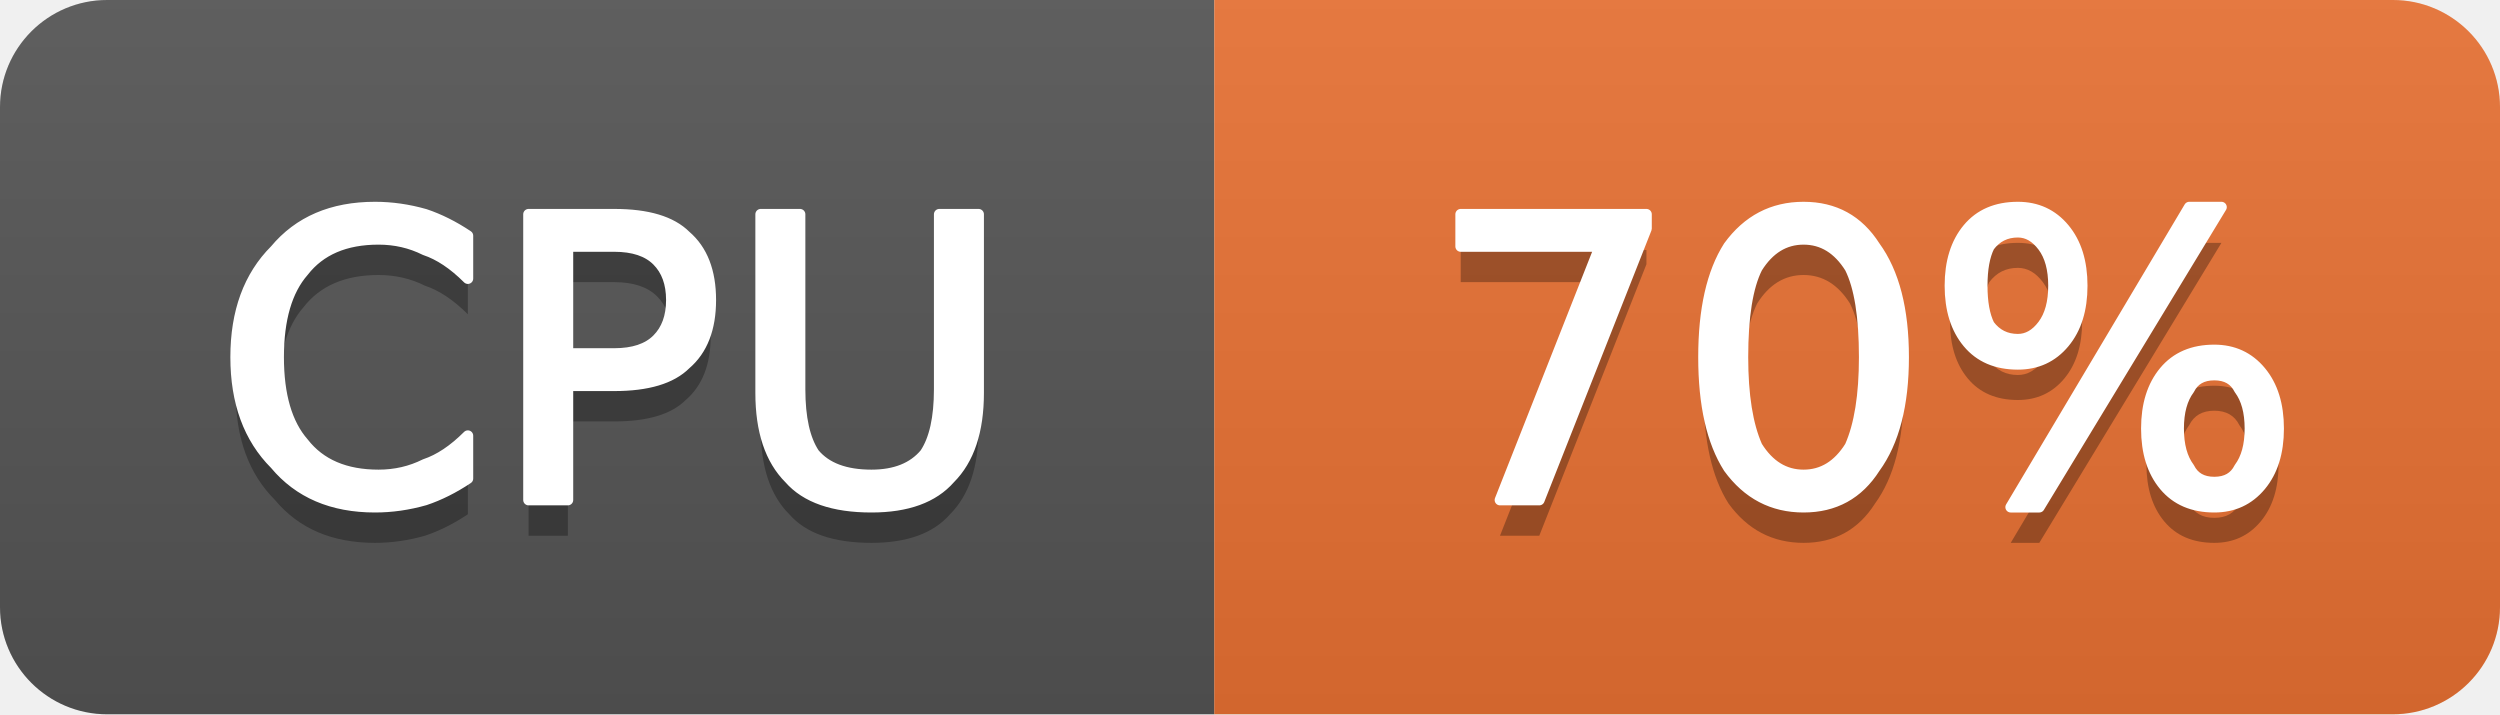
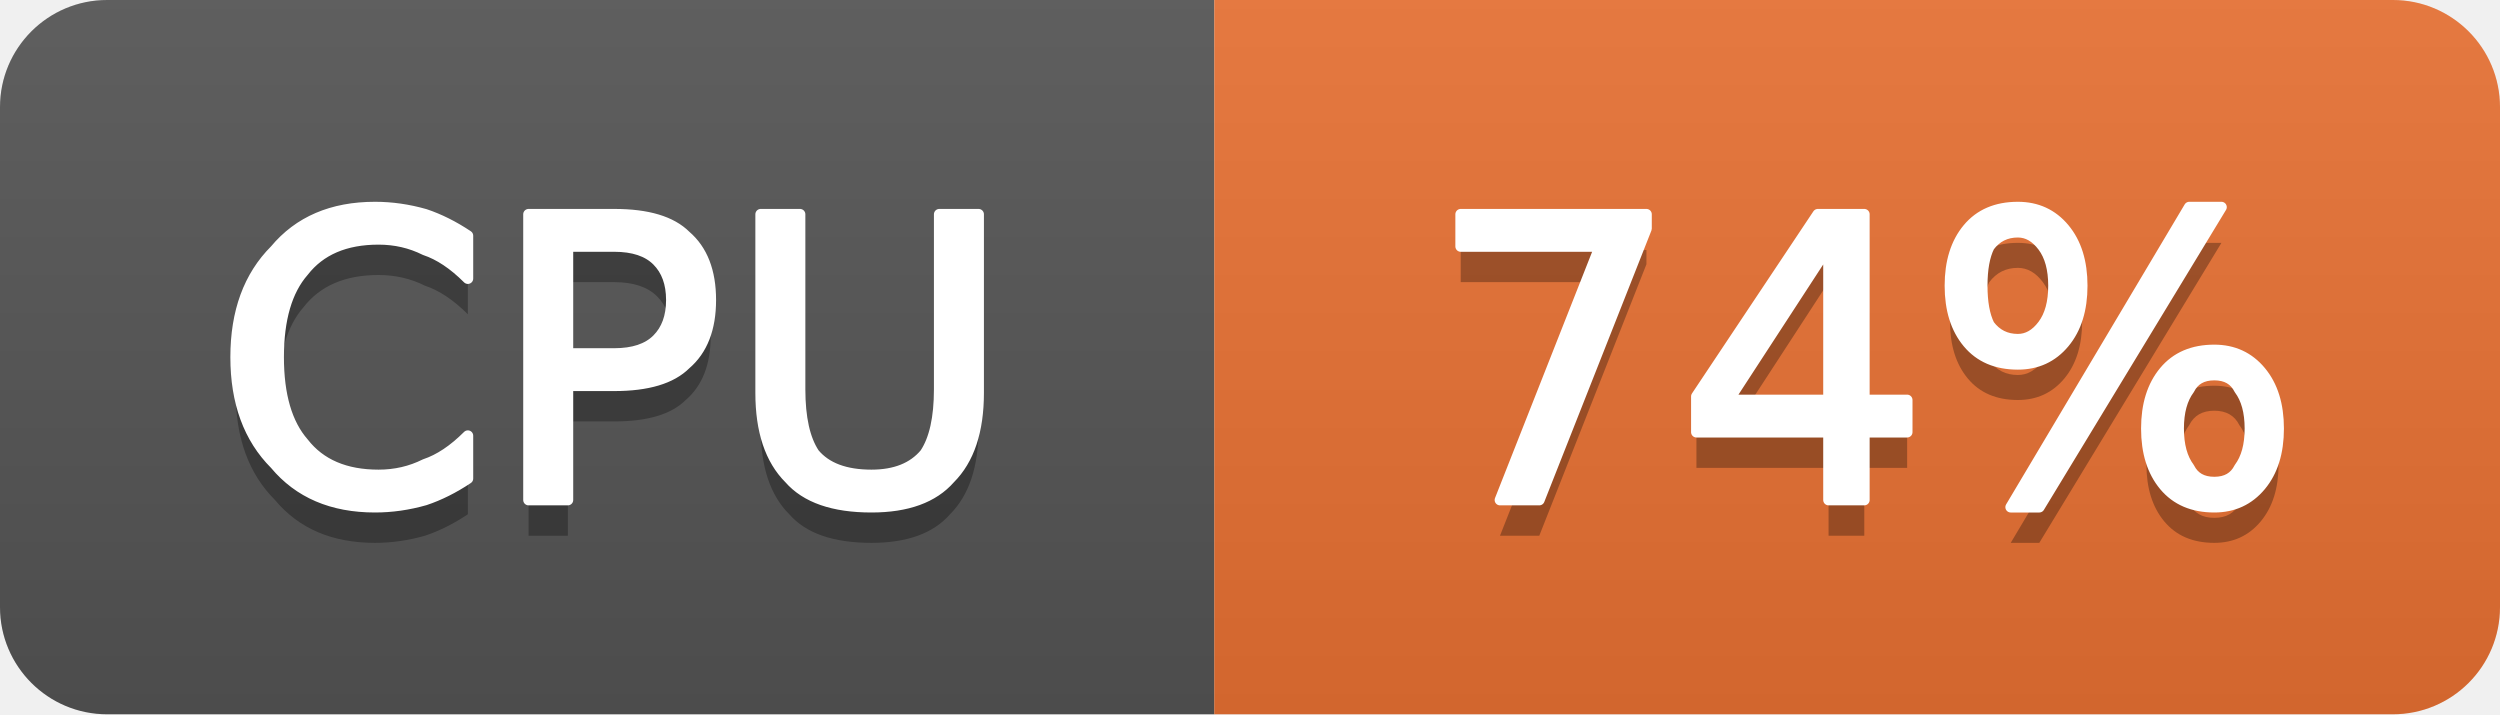
- <svg xmlns="http://www.w3.org/2000/svg" width="70" height="20" viewBox="0 0 70 20" role="img" aria-label="CPU: 70%">
+ <svg xmlns="http://www.w3.org/2000/svg" width="70" height="20" viewBox="0 0 70 20" role="img" aria-label="CPU: 74%">
  <linearGradient id="g-cluster_cpu_usage" x2="0" y2="100%">
    <stop offset="0" stop-color="#bbb" stop-opacity=".1" />
    <stop offset="1" stop-opacity=".1" />
  </linearGradient>
  <clipPath id="r-cluster_cpu_usage">
    <rect width="70" height="20" rx="3" fill="#fff" />
  </clipPath>
  <g clip-path="url(#r-cluster_cpu_usage)">
    <rect width="34" height="20" fill="#555" />
    <rect x="34" width="36" height="20" fill="#ea7233" />
    <rect width="70" height="20" fill="url(#g-cluster_cpu_usage)" />
    <path transform="translate(0 1)" fill="#010101" fill-opacity=".3" d="M13.1 6.6L13.1 7.8Q12.5 7.2 11.9 7.0Q11.3 6.7 10.6 6.7Q9.2 6.7 8.5 7.6Q7.8 8.4 7.8 10.0Q7.8 11.6 8.5 12.4Q9.2 13.3 10.6 13.3Q11.3 13.3 11.9 13.0Q12.5 12.8 13.1 12.2L13.1 13.4Q12.5 13.8 11.9 14.0Q11.2 14.2 10.5 14.2Q8.7 14.2 7.7 13.0Q6.6 11.9 6.6 10.0Q6.6 8.1 7.7 7.0Q8.7 5.8 10.5 5.8Q11.2 5.8 11.9 6.0Q12.5 6.2 13.1 6.6ZM15.9 6.9L15.9 9.9L17.2 9.9Q18.0 9.9 18.4 9.5Q18.8 9.1 18.8 8.4Q18.8 7.7 18.4 7.3Q18.0 6.9 17.2 6.9L15.9 6.9ZM14.8 6.0L17.2 6.0Q18.6 6.0 19.2 6.6Q19.9 7.2 19.9 8.4Q19.9 9.6 19.2 10.2Q18.6 10.8 17.2 10.8L15.9 10.8L15.9 14.0L14.8 14.0L14.8 6.0ZM21.3 6.0L22.4 6.0L22.4 10.9Q22.4 12.1 22.8 12.7Q23.3 13.3 24.4 13.3Q25.4 13.3 25.9 12.7Q26.3 12.1 26.3 10.9L26.3 6.0L27.4 6.0L27.4 11.0Q27.4 12.6 26.6 13.4Q25.9 14.2 24.4 14.2Q22.8 14.2 22.1 13.4Q21.3 12.6 21.3 11.0L21.3 6.0Z" />
    <path fill="#fff" stroke="#fff" stroke-width="0.3" stroke-linejoin="round" d="M13.1 6.6L13.1 7.8Q12.5 7.2 11.9 7.0Q11.3 6.7 10.6 6.7Q9.2 6.7 8.5 7.6Q7.8 8.4 7.8 10.0Q7.8 11.6 8.5 12.4Q9.2 13.3 10.6 13.3Q11.3 13.3 11.9 13.0Q12.5 12.8 13.1 12.2L13.1 13.4Q12.5 13.8 11.9 14.0Q11.2 14.2 10.5 14.2Q8.7 14.2 7.7 13.0Q6.6 11.9 6.6 10.0Q6.6 8.1 7.7 7.0Q8.7 5.8 10.5 5.8Q11.2 5.8 11.9 6.0Q12.5 6.2 13.1 6.6ZM15.9 6.9L15.9 9.9L17.2 9.9Q18.0 9.9 18.4 9.5Q18.8 9.1 18.8 8.4Q18.8 7.7 18.4 7.3Q18.0 6.9 17.2 6.9L15.9 6.9ZM14.8 6.0L17.2 6.0Q18.6 6.0 19.2 6.6Q19.9 7.2 19.9 8.4Q19.9 9.6 19.2 10.2Q18.6 10.8 17.2 10.8L15.9 10.8L15.9 14.0L14.8 14.0L14.8 6.0ZM21.3 6.0L22.4 6.0L22.4 10.9Q22.4 12.1 22.8 12.7Q23.3 13.3 24.4 13.3Q25.4 13.3 25.9 12.7Q26.3 12.1 26.3 10.9L26.3 6.0L27.4 6.0L27.4 11.0Q27.4 12.6 26.6 13.4Q25.9 14.2 24.4 14.2Q22.8 14.2 22.1 13.4Q21.3 12.6 21.3 11.0L21.3 6.0Z" />
-     <path transform="translate(0 1)" fill="#010101" fill-opacity=".3" d="M40.9 6.0L46.1 6.0L46.1 6.4L43.1 14.0L42.0 14.0L44.8 6.9L40.9 6.9L40.9 6.0ZM50.5 6.7Q49.7 6.7 49.2 7.5Q48.8 8.3 48.8 10.0Q48.8 11.6 49.2 12.5Q49.7 13.3 50.5 13.3Q51.3 13.3 51.8 12.5Q52.2 11.6 52.2 10.0Q52.2 8.3 51.8 7.5Q51.3 6.7 50.5 6.7ZM50.5 5.8Q51.8 5.8 52.5 6.9Q53.3 8.0 53.3 10.0Q53.3 12.0 52.5 13.1Q51.8 14.2 50.5 14.2Q49.2 14.2 48.4 13.1Q47.7 12.0 47.7 10.0Q47.7 8.0 48.4 6.9Q49.2 5.8 50.5 5.8ZM62.0 10.5Q61.5 10.5 61.3 10.9Q61.0 11.3 61.0 12.0Q61.0 12.7 61.3 13.1Q61.5 13.5 62.0 13.5Q62.5 13.5 62.7 13.1Q63.0 12.7 63.0 12.0Q63.0 11.3 62.7 10.9Q62.5 10.5 62.0 10.5ZM62.0 9.8Q62.8 9.8 63.3 10.4Q63.8 11.0 63.8 12.0Q63.8 13.0 63.3 13.6Q62.8 14.2 62.0 14.2Q61.1 14.2 60.6 13.6Q60.1 13.0 60.1 12.0Q60.1 11.0 60.6 10.4Q61.1 9.8 62.0 9.8ZM56.5 6.5Q56.0 6.5 55.7 6.9Q55.5 7.3 55.5 8.0Q55.5 8.7 55.7 9.1Q56.0 9.5 56.5 9.5Q56.9 9.5 57.2 9.1Q57.5 8.7 57.5 8.0Q57.5 7.3 57.2 6.9Q56.9 6.5 56.5 6.5ZM61.3 5.8L62.2 5.8L57.1 14.2L56.3 14.2L61.3 5.8ZM56.5 5.8Q57.3 5.8 57.8 6.4Q58.3 7.0 58.3 8.0Q58.3 9.0 57.8 9.6Q57.3 10.2 56.5 10.2Q55.6 10.2 55.1 9.6Q54.6 9.0 54.6 8.0Q54.6 7.0 55.1 6.4Q55.6 5.8 56.5 5.8Z" />
-     <path fill="#fff" stroke="#fff" stroke-width="0.3" stroke-linejoin="round" d="M40.9 6.0L46.1 6.0L46.1 6.4L43.1 14.0L42.0 14.0L44.8 6.9L40.9 6.9L40.9 6.0ZM50.5 6.7Q49.7 6.7 49.2 7.5Q48.8 8.3 48.8 10.0Q48.8 11.6 49.2 12.5Q49.7 13.3 50.5 13.3Q51.3 13.3 51.8 12.5Q52.2 11.6 52.2 10.0Q52.2 8.3 51.8 7.5Q51.3 6.7 50.5 6.7ZM50.5 5.8Q51.8 5.8 52.5 6.9Q53.3 8.0 53.3 10.0Q53.3 12.0 52.5 13.1Q51.8 14.2 50.5 14.2Q49.2 14.2 48.4 13.1Q47.7 12.0 47.7 10.0Q47.7 8.0 48.4 6.9Q49.2 5.8 50.5 5.8ZM62.0 10.5Q61.5 10.5 61.3 10.9Q61.0 11.3 61.0 12.0Q61.0 12.7 61.3 13.1Q61.5 13.5 62.0 13.5Q62.5 13.5 62.7 13.1Q63.0 12.7 63.0 12.0Q63.0 11.3 62.7 10.9Q62.5 10.5 62.0 10.5ZM62.0 9.8Q62.8 9.8 63.3 10.4Q63.8 11.0 63.8 12.0Q63.8 13.0 63.3 13.6Q62.8 14.2 62.0 14.2Q61.1 14.2 60.6 13.6Q60.1 13.0 60.1 12.0Q60.1 11.0 60.6 10.4Q61.1 9.8 62.0 9.8ZM56.5 6.5Q56.0 6.5 55.7 6.9Q55.5 7.3 55.5 8.0Q55.5 8.7 55.7 9.1Q56.0 9.5 56.5 9.5Q56.9 9.5 57.2 9.1Q57.5 8.7 57.5 8.0Q57.5 7.3 57.2 6.9Q56.9 6.5 56.5 6.5ZM61.3 5.8L62.2 5.8L57.1 14.2L56.3 14.2L61.3 5.8ZM56.5 5.8Q57.3 5.8 57.8 6.4Q58.3 7.0 58.3 8.0Q58.3 9.0 57.8 9.6Q57.3 10.2 56.5 10.2Q55.6 10.2 55.1 9.6Q54.6 9.0 54.6 8.0Q54.6 7.0 55.1 6.4Q55.6 5.8 56.5 5.8Z" />
+     <path transform="translate(0 1)" fill="#010101" fill-opacity=".3" d="M40.9 6.0L46.1 6.0L46.1 6.4L43.1 14.0L42.0 14.0L44.8 6.9L40.9 6.9L40.9 6.0ZM51.2 6.9L48.4 11.2L51.2 11.2L51.2 6.9ZM50.9 6.0L52.2 6.0L52.2 11.2L53.4 11.2L53.4 12.1L52.2 12.1L52.2 14.0L51.2 14.0L51.2 12.1L47.5 12.1L47.5 11.1L50.9 6.0ZM62.0 10.5Q61.5 10.5 61.3 10.9Q61.0 11.3 61.0 12.0Q61.0 12.7 61.3 13.1Q61.5 13.5 62.0 13.5Q62.5 13.5 62.7 13.1Q63.0 12.7 63.0 12.0Q63.0 11.3 62.7 10.9Q62.5 10.5 62.0 10.5ZM62.0 9.8Q62.8 9.8 63.3 10.4Q63.8 11.0 63.8 12.0Q63.8 13.0 63.3 13.6Q62.8 14.2 62.0 14.2Q61.1 14.2 60.6 13.6Q60.1 13.0 60.1 12.0Q60.1 11.0 60.6 10.4Q61.1 9.8 62.0 9.8ZM56.5 6.5Q56.0 6.5 55.7 6.9Q55.5 7.3 55.5 8.0Q55.5 8.7 55.7 9.1Q56.0 9.5 56.5 9.5Q56.9 9.5 57.2 9.1Q57.5 8.7 57.5 8.0Q57.5 7.3 57.2 6.9Q56.9 6.5 56.5 6.5ZM61.3 5.8L62.2 5.8L57.1 14.2L56.3 14.2L61.3 5.8ZM56.5 5.8Q57.3 5.8 57.8 6.4Q58.3 7.0 58.3 8.0Q58.3 9.0 57.8 9.6Q57.3 10.2 56.5 10.2Q55.6 10.2 55.1 9.6Q54.6 9.0 54.6 8.0Q54.6 7.0 55.1 6.4Q55.6 5.8 56.5 5.8Z" />
+     <path fill="#fff" stroke="#fff" stroke-width="0.3" stroke-linejoin="round" d="M40.9 6.0L46.1 6.0L46.1 6.4L43.1 14.0L42.0 14.0L44.8 6.9L40.9 6.9L40.9 6.0ZM51.2 6.9L48.4 11.2L51.2 11.2L51.2 6.9ZM50.9 6.0L52.2 6.0L52.2 11.2L53.4 11.2L53.4 12.1L52.2 12.1L52.2 14.0L51.2 14.0L51.2 12.1L47.5 12.1L47.5 11.1L50.9 6.0ZM62.0 10.5Q61.5 10.5 61.3 10.9Q61.0 11.3 61.0 12.0Q61.0 12.7 61.3 13.1Q61.5 13.5 62.0 13.5Q62.5 13.5 62.7 13.1Q63.0 12.7 63.0 12.0Q63.0 11.3 62.7 10.9Q62.5 10.5 62.0 10.5ZM62.0 9.8Q62.8 9.8 63.3 10.4Q63.8 11.0 63.8 12.0Q63.8 13.0 63.3 13.6Q62.8 14.2 62.0 14.2Q61.1 14.2 60.6 13.6Q60.1 13.0 60.1 12.0Q60.1 11.0 60.6 10.4Q61.1 9.8 62.0 9.8ZM56.5 6.5Q56.0 6.5 55.7 6.9Q55.5 7.3 55.5 8.0Q55.5 8.7 55.7 9.1Q56.0 9.5 56.5 9.5Q56.9 9.5 57.2 9.1Q57.5 8.7 57.5 8.0Q57.5 7.3 57.2 6.9Q56.9 6.5 56.5 6.5ZM61.3 5.8L62.2 5.8L57.1 14.2L56.3 14.2L61.3 5.8ZM56.5 5.8Q57.3 5.8 57.8 6.4Q58.3 7.0 58.3 8.0Q58.3 9.0 57.8 9.6Q57.3 10.2 56.5 10.2Q55.6 10.2 55.1 9.6Q54.6 9.0 54.6 8.0Q54.6 7.0 55.1 6.4Q55.6 5.8 56.5 5.8Z" />
  </g>
</svg>
